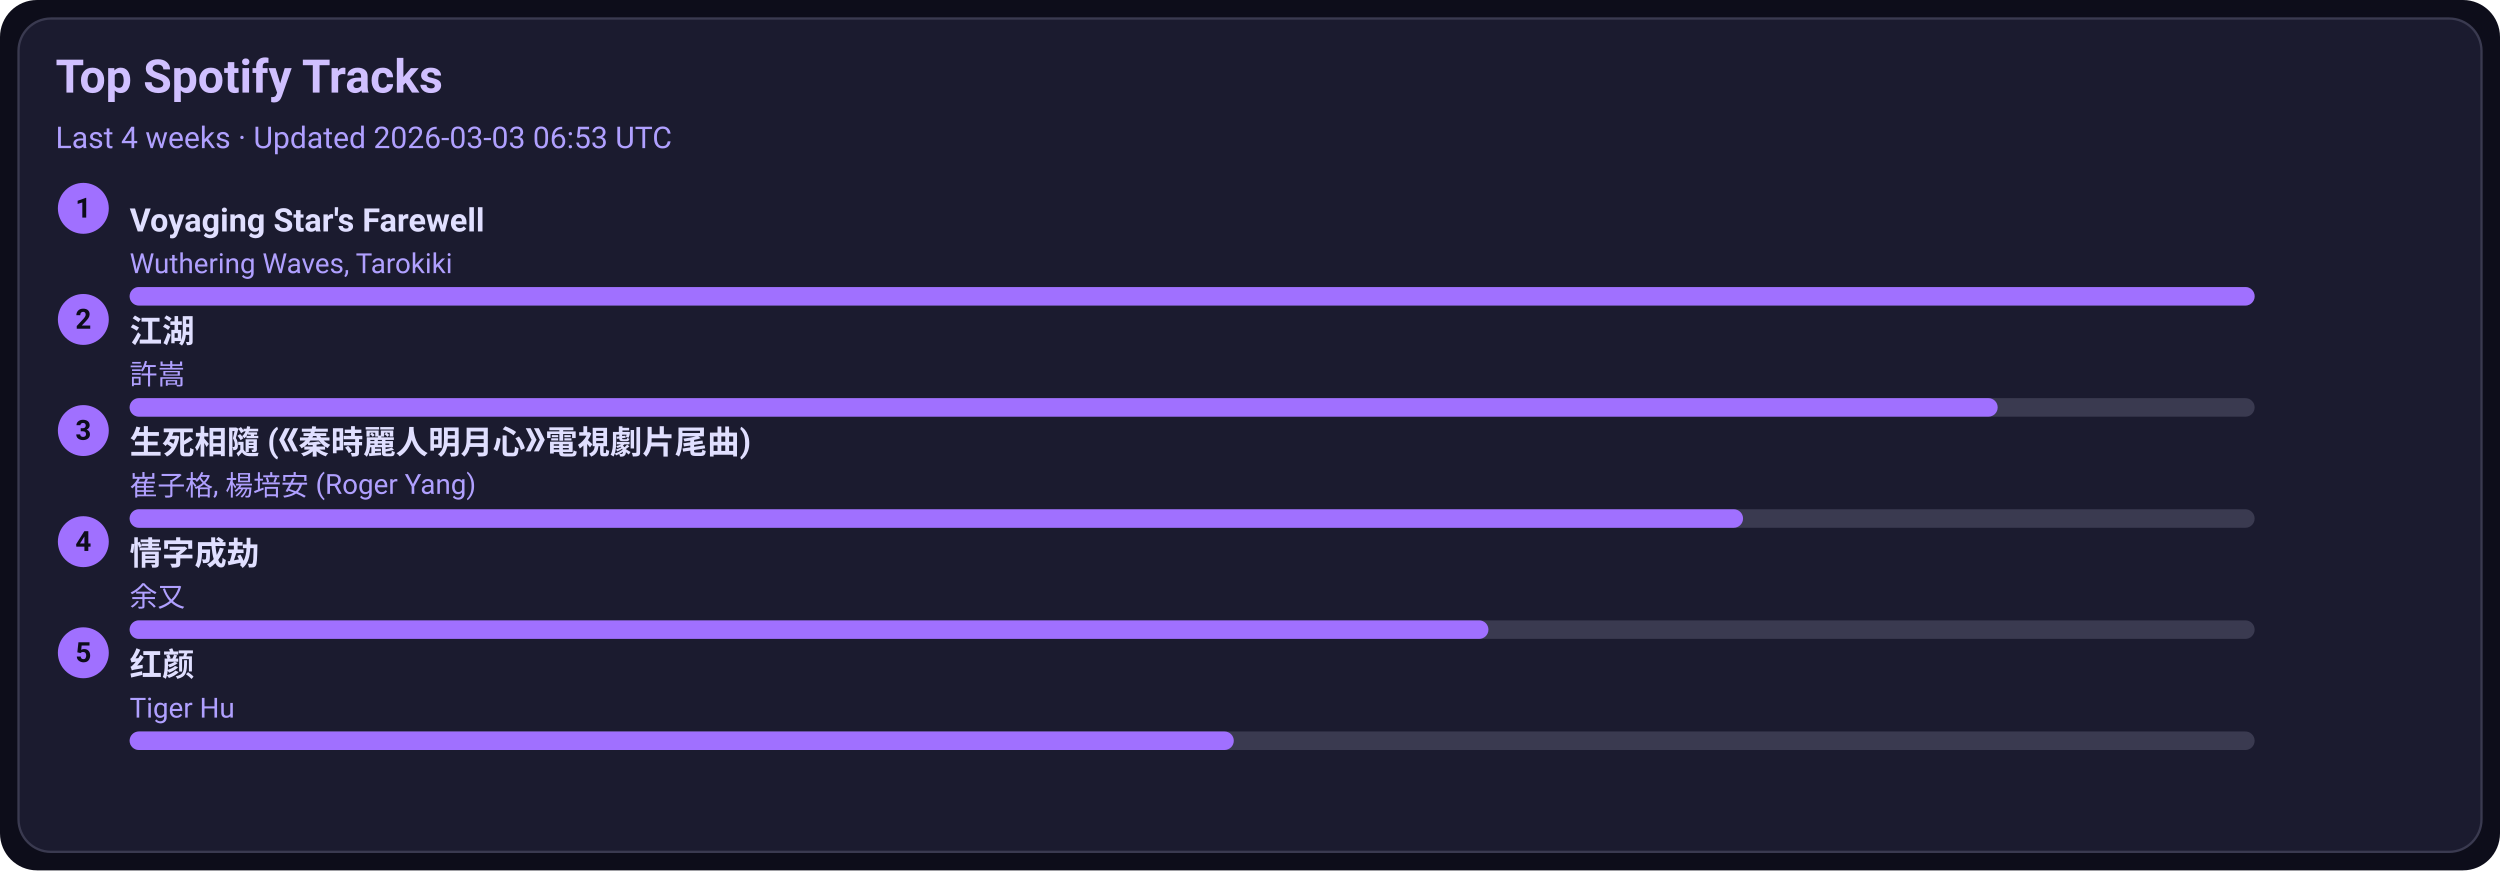
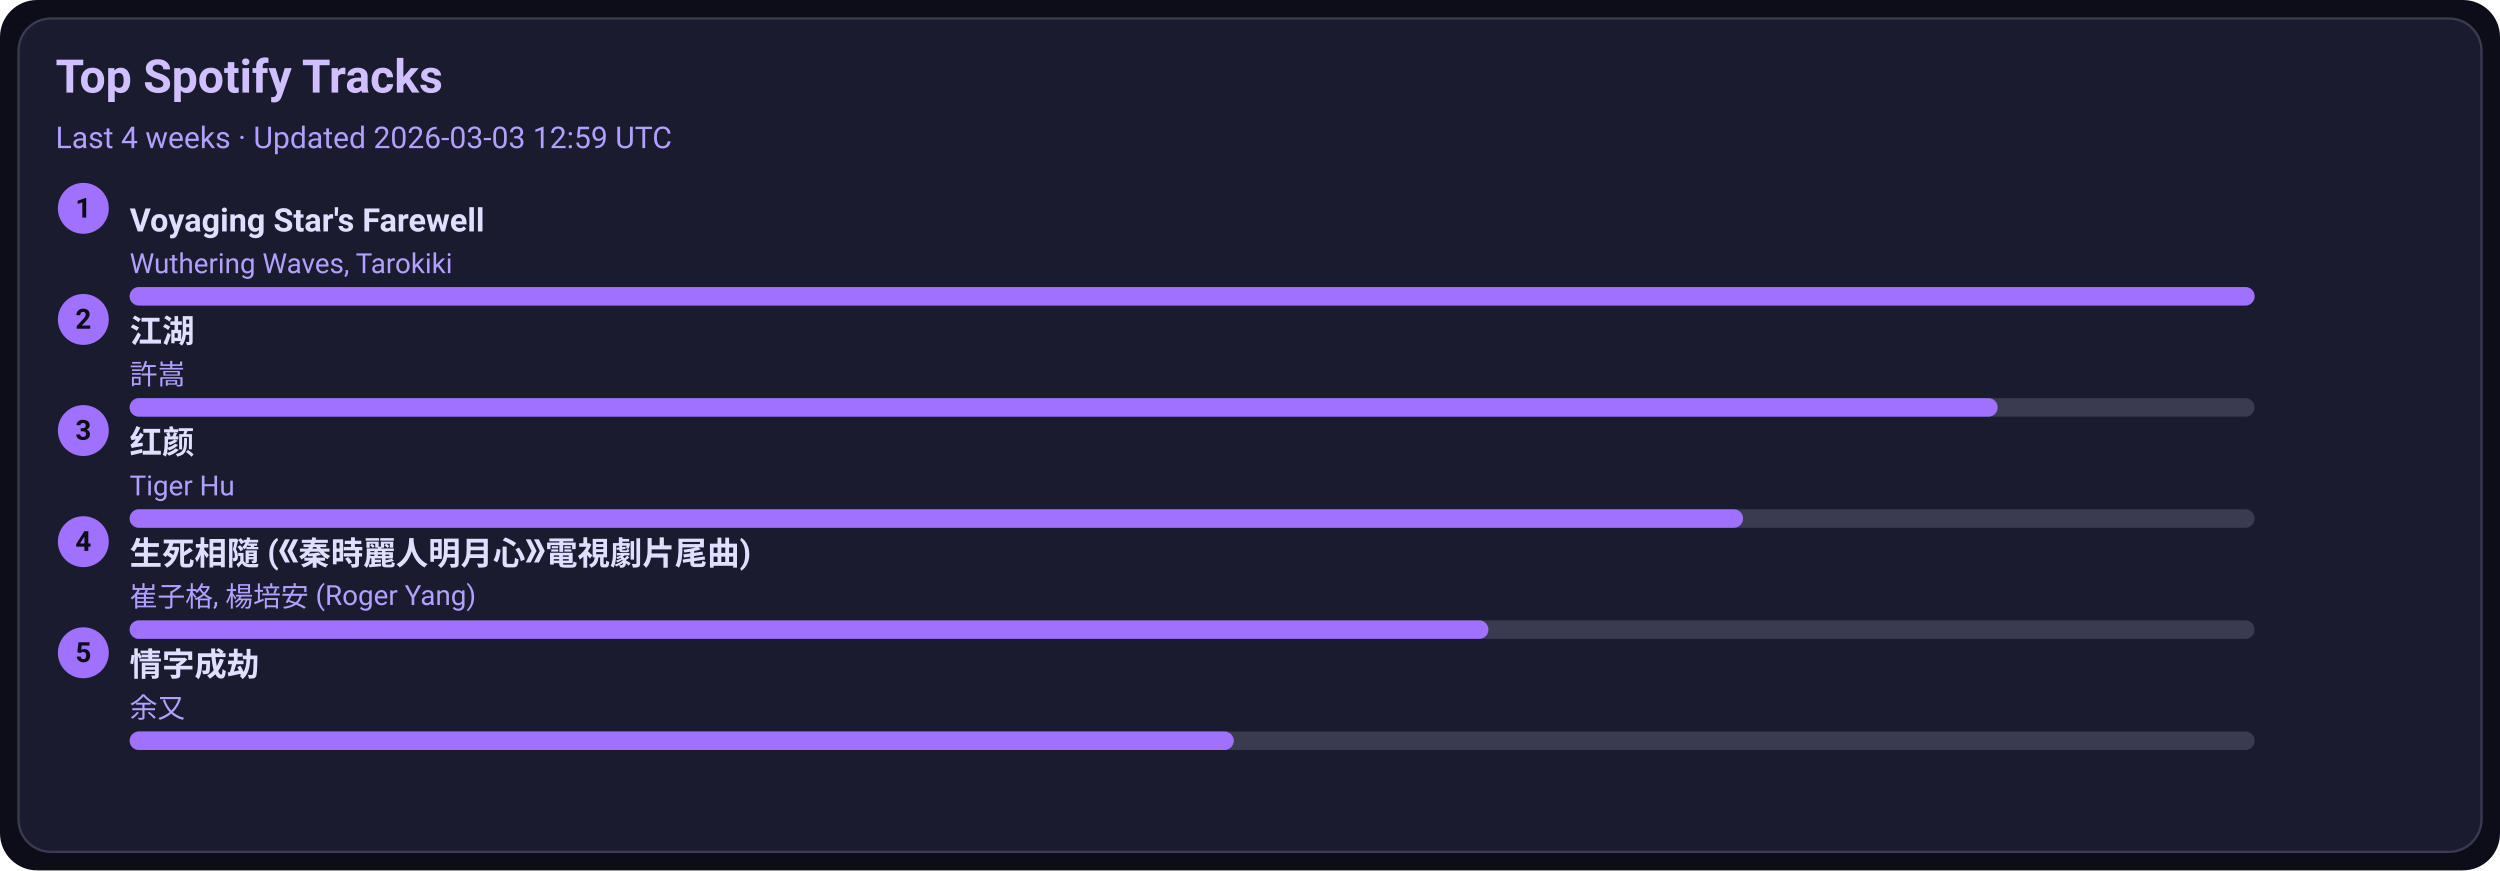
<svg xmlns="http://www.w3.org/2000/svg" width="1080" height="376" viewBox="0 0 1080 376">
  <style>text{font-family:-apple-system,BlinkMacSystemFont,Segoe UI,Roboto,Ubuntu,Helvetica Neue,Arial,Noto Sans,sans-serif}</style>
  <rect width="1080" height="376" rx="16" fill="#0d0d1a" />
  <rect x="8" y="8" width="1064" height="360" rx="14" fill="#1b1b2f" stroke="#3a3a50" />
  <text x="24" y="40" font-size="20" fill="#d0c0ff" font-weight="600">Top Spotify Tracks</text>
-   <text x="24" y="64" font-size="13" fill="#b0a0ff">Last 4 weeks · Updated 2026-03-03 06:53 UTC</text>
+   <text x="24" y="64" font-size="13" fill="#b0a0ff">Last 4 weeks · Updated 2026-03-03 12:59 UTC</text>
  <circle cx="36" cy="90" r="11" fill="#a070ff" />
  <text x="36" y="94" text-anchor="middle" font-size="12" fill="#0d0d1a" font-weight="700">1</text>
  <a href="https://open.spotify.com/track/3uI2KolgU1Pt41ywffsggr" target="_blank" rel="noopener noreferrer">
    <text x="56" y="100" font-size="14" fill="#e0dfff" font-weight="600">Voyaging Star's Farewell</text>
  </a>
  <text x="56" y="118" font-size="12" fill="#b0a0ff">Wuthering Waves, Tarokiki</text>
  <rect x="56" y="124" width="918" height="8" rx="4" fill="#3a3a50" />
  <rect x="56" y="124" width="918" height="8" rx="4" fill="#a070ff" />
  <circle cx="36" cy="138" r="11" fill="#a070ff" />
  <text x="36" y="142" text-anchor="middle" font-size="12" fill="#0d0d1a" font-weight="700">2</text>
  <a href="https://open.spotify.com/track/03PCdwqajii1xgp7WIozzC" target="_blank" rel="noopener noreferrer">
    <text x="56" y="148" font-size="14" fill="#e0dfff" font-weight="600">江湖</text>
  </a>
  <text x="56" y="166" font-size="12" fill="#b0a0ff">許嵩</text>
  <rect x="56" y="172" width="918" height="8" rx="4" fill="#3a3a50" />
  <rect x="56" y="172" width="807" height="8" rx="4" fill="#a070ff" />
  <circle cx="36" cy="186" r="11" fill="#a070ff" />
  <text x="36" y="190" text-anchor="middle" font-size="12" fill="#0d0d1a" font-weight="700">3</text>
-   <a href="https://open.spotify.com/track/6qiDtcYiZOQ4HRuC8U55EM" target="_blank" rel="noopener noreferrer">
-     <text x="56" y="196" font-size="14" fill="#e0dfff" font-weight="600">生死相隨 (《秦時麗人明月心》電視劇片尾曲)</text>
+   <a href="https://open.spotify.com/track/6Q7OE4tvrUOIvIDY2EC5Im" target="_blank" rel="noopener noreferrer">
+     <text x="56" y="196" font-size="14" fill="#e0dfff" font-weight="600">红颜</text>
  </a>
-   <text x="56" y="214" font-size="12" fill="#b0a0ff">崔子格, 楊培安 (Roger Yang)</text>
+   <text x="56" y="214" font-size="12" fill="#b0a0ff">Tiger Hu</text>
  <rect x="56" y="220" width="918" height="8" rx="4" fill="#3a3a50" />
  <rect x="56" y="220" width="697" height="8" rx="4" fill="#a070ff" />
  <circle cx="36" cy="234" r="11" fill="#a070ff" />
  <text x="36" y="238" text-anchor="middle" font-size="12" fill="#0d0d1a" font-weight="700">4</text>
-   <a href="https://open.spotify.com/track/6PLof7Z5mvbp9im83J4m3m" target="_blank" rel="noopener noreferrer">
-     <text x="56" y="244" font-size="14" fill="#e0dfff" font-weight="600">情字成劫</text>
+   <a href="https://open.spotify.com/track/6qiDtcYiZOQ4HRuC8U55EM" target="_blank" rel="noopener noreferrer">
+     <text x="56" y="244" font-size="14" fill="#e0dfff" font-weight="600">生死相隨 (《秦時麗人明月心》電視劇片尾曲)</text>
  </a>
-   <text x="56" y="262" font-size="12" fill="#b0a0ff">余又</text>
+   <text x="56" y="262" font-size="12" fill="#b0a0ff">崔子格, 楊培安 (Roger Yang)</text>
  <rect x="56" y="268" width="918" height="8" rx="4" fill="#3a3a50" />
  <rect x="56" y="268" width="587" height="8" rx="4" fill="#a070ff" />
  <circle cx="36" cy="282" r="11" fill="#a070ff" />
  <text x="36" y="286" text-anchor="middle" font-size="12" fill="#0d0d1a" font-weight="700">5</text>
-   <a href="https://open.spotify.com/track/6Q7OE4tvrUOIvIDY2EC5Im" target="_blank" rel="noopener noreferrer">
-     <text x="56" y="292" font-size="14" fill="#e0dfff" font-weight="600">红颜</text>
+   <a href="https://open.spotify.com/track/6PLof7Z5mvbp9im83J4m3m" target="_blank" rel="noopener noreferrer">
+     <text x="56" y="292" font-size="14" fill="#e0dfff" font-weight="600">情字成劫</text>
  </a>
-   <text x="56" y="310" font-size="12" fill="#b0a0ff">Tiger Hu</text>
+   <text x="56" y="310" font-size="12" fill="#b0a0ff">余又</text>
  <rect x="56" y="316" width="918" height="8" rx="4" fill="#3a3a50" />
  <rect x="56" y="316" width="477" height="8" rx="4" fill="#a070ff" />
</svg>
